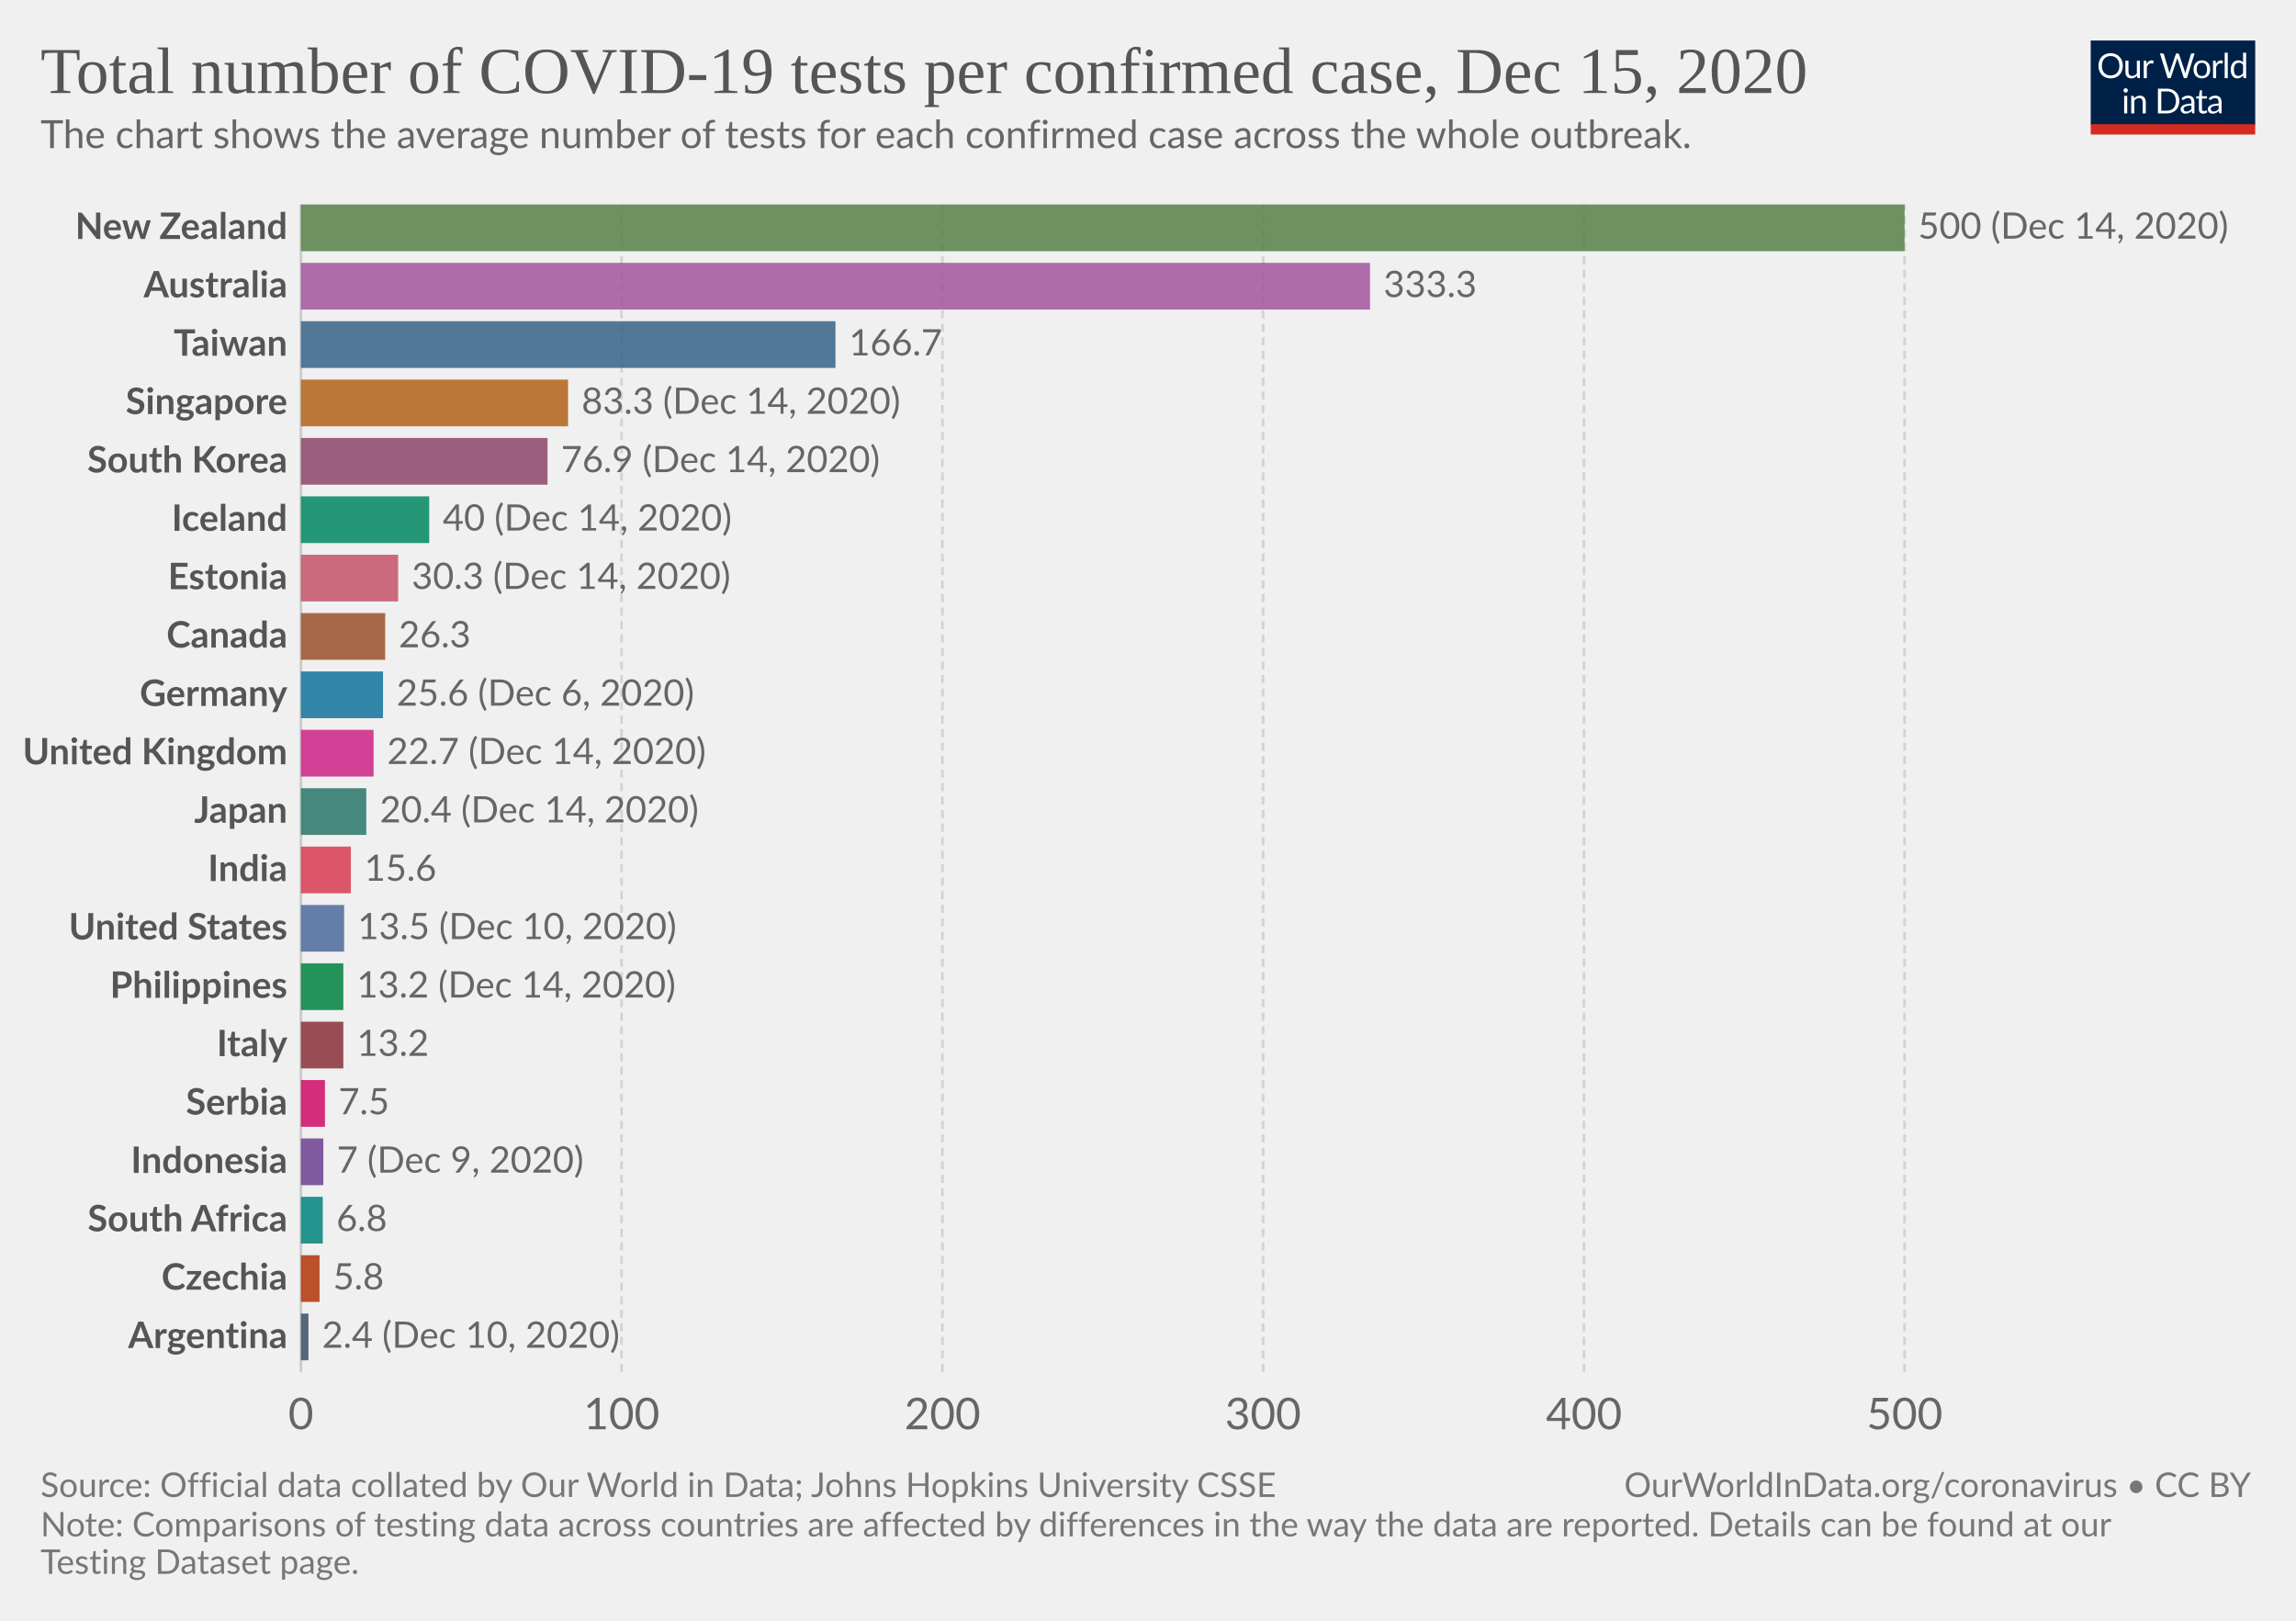
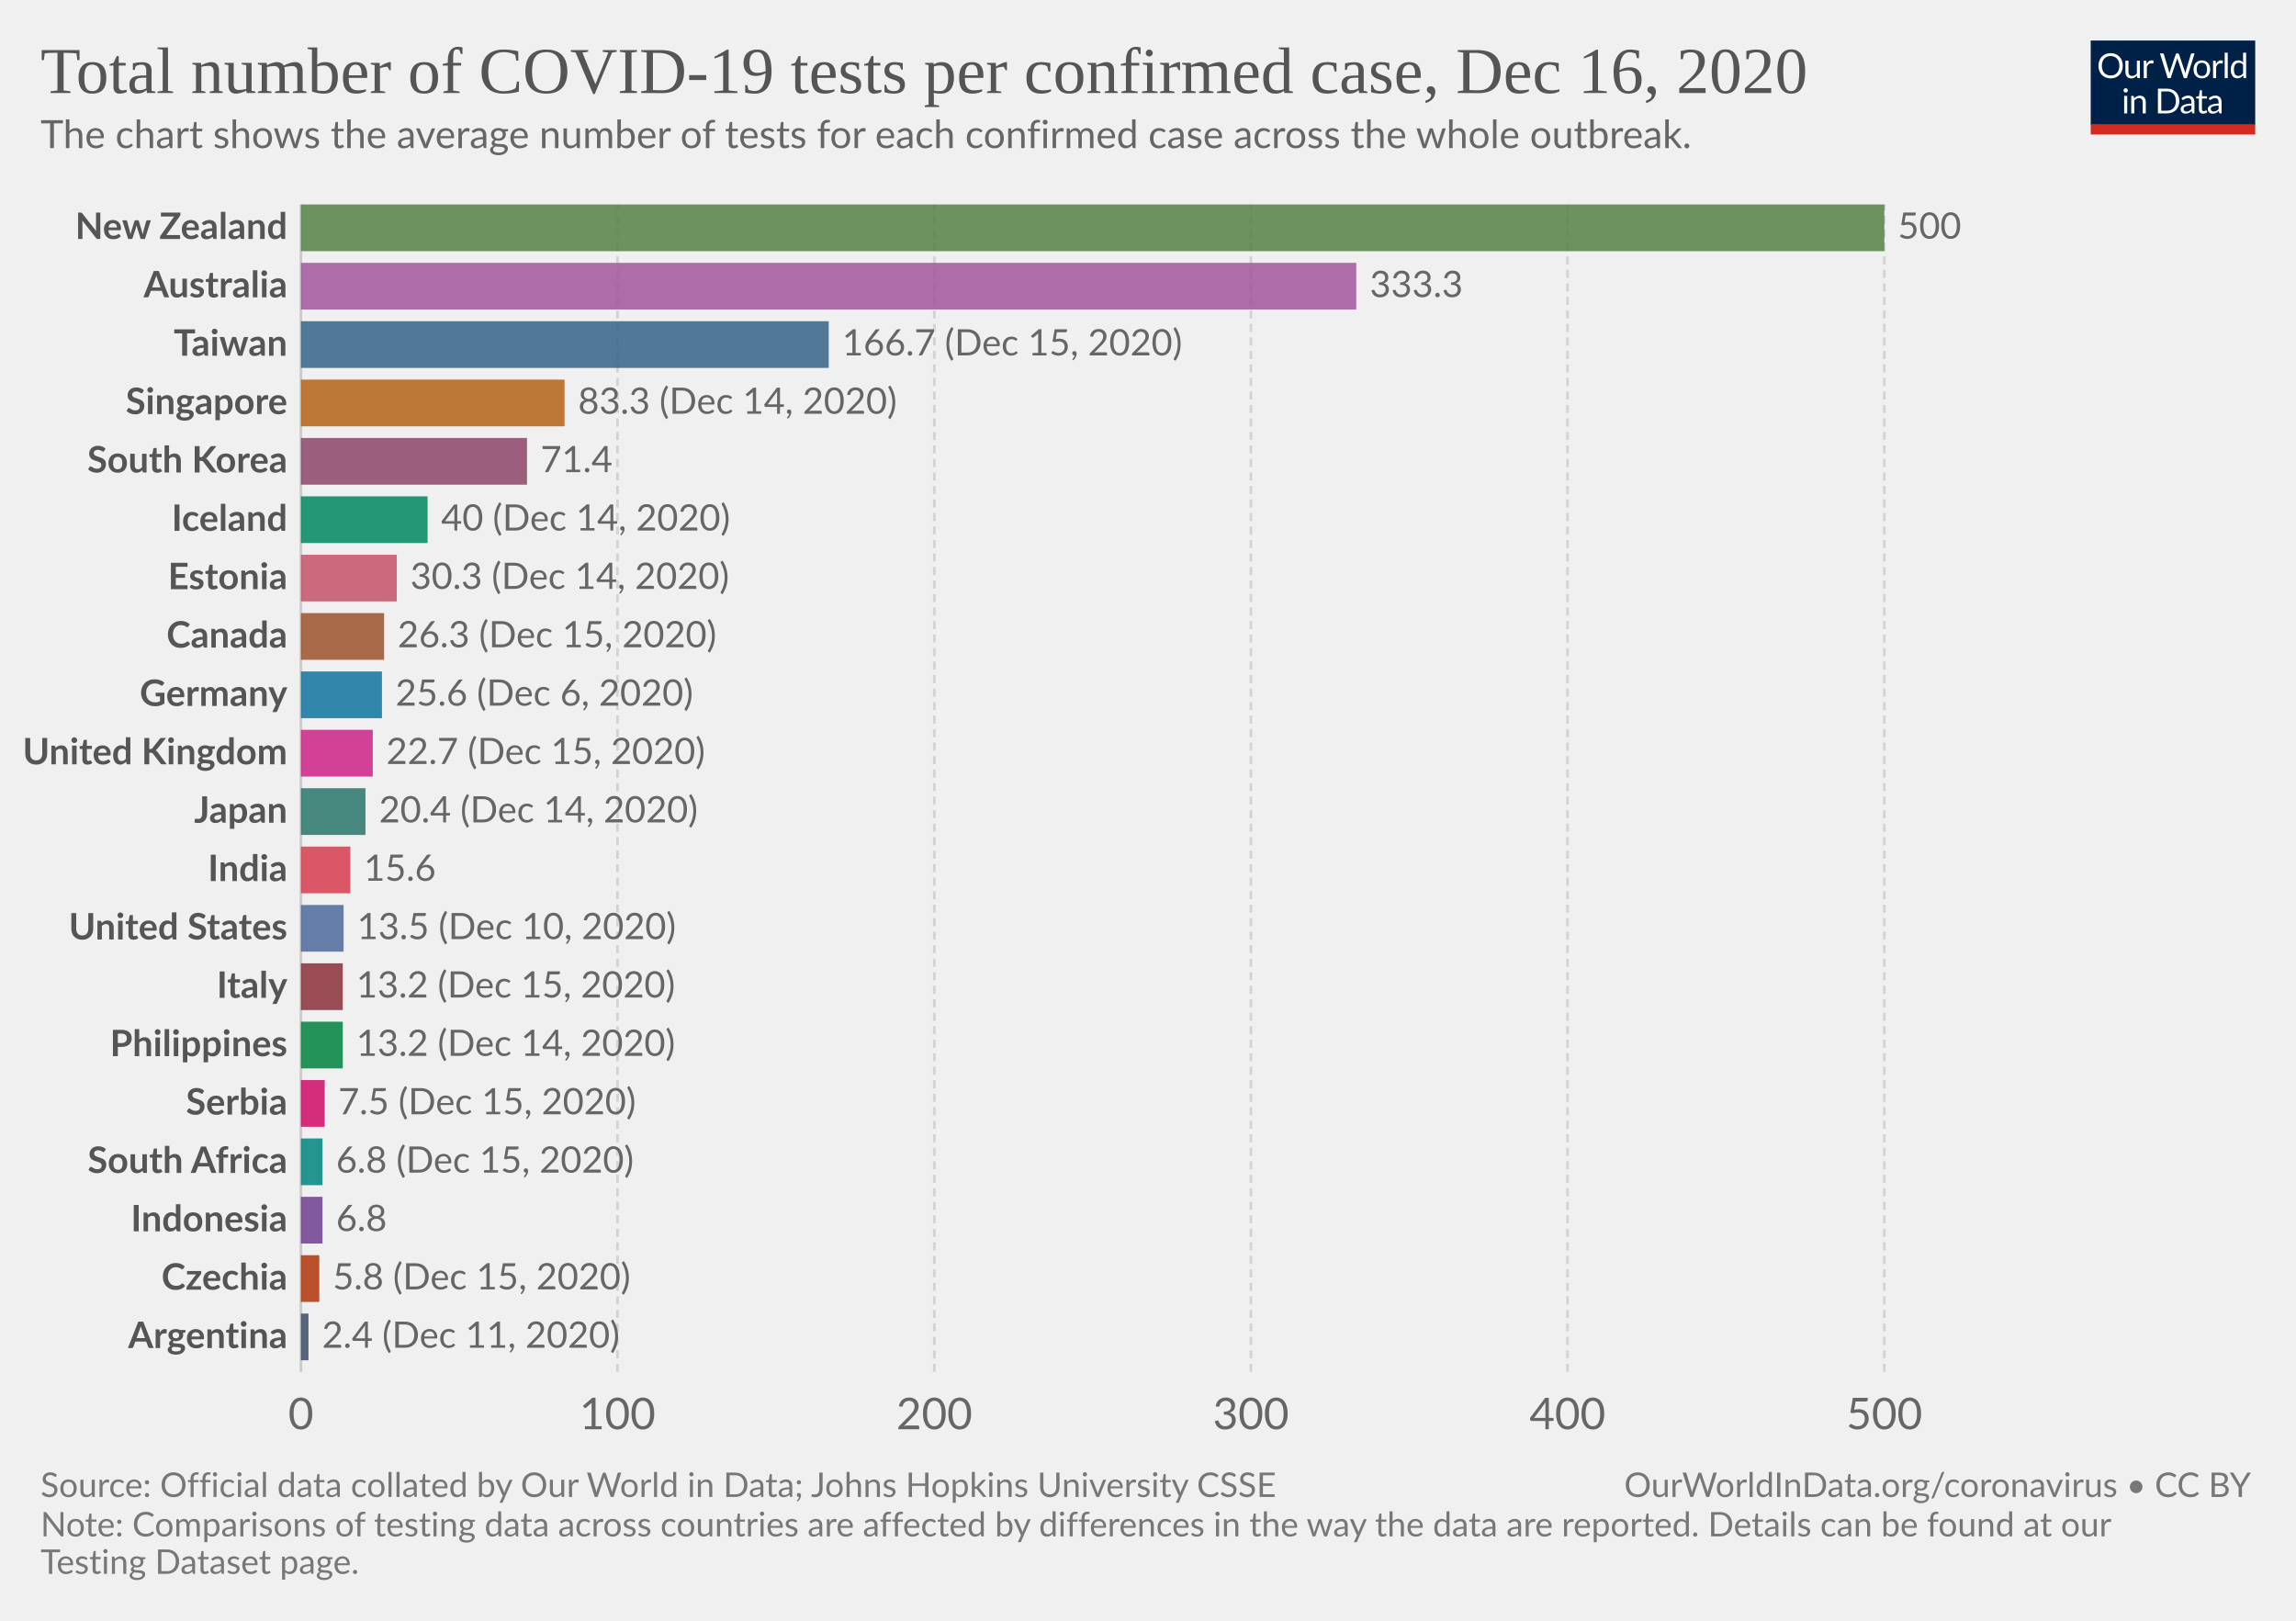
<svg xmlns="http://www.w3.org/2000/svg" version="1.1" style="background-color:#fff;-webkit-font-smoothing:antialiased" width="850" height="600" viewBox="0 0 850 600" font-family="Lato,'Helvetica Neue',Helvetica,Arial,sans-serif" font-size="18" text-rendering="optimizeLegibility">
  <g class="HeaderView">
    <g transform="matrix(.29 0 0 .29 774 15)">
      <svg width="210" height="120" viewBox="0 0 210 120" fill="none">
        <g clip-path="url(#clip0)">
          <path d="M0 0h210v107.89H0V0z" fill="#002147" />
          <path d="M40.98 32.25c0 2.36-.38 4.53-1.12 6.51a14.26 14.26 0 01-8.1 8.4c-1.9.78-4.02 1.17-6.34 1.17a16.6 16.6 0 01-6.33-1.17 14.31 14.31 0 01-8.08-8.4 18.29 18.29 0 01-1.12-6.51c0-2.36.38-4.53 1.12-6.5a14.32 14.32 0 018.07-8.44c1.92-.8 4.03-1.19 6.34-1.19 2.32 0 4.43.4 6.34 1.19 1.92.8 3.56 1.9 4.93 3.34a14.87 14.87 0 013.17 5.1 18.1 18.1 0 011.12 6.5zm-4.38 0c0-1.94-.26-3.68-.8-5.22a10.91 10.91 0 00-2.24-3.89 9.68 9.68 0 00-3.52-2.46 11.95 11.95 0 00-4.62-.86c-1.68 0-3.21.28-4.6.86a9.88 9.88 0 00-3.54 2.46 10.91 10.91 0 00-2.24 3.9c-.53 1.53-.8 3.27-.8 5.2 0 1.94.27 3.68.8 5.22a11.17 11.17 0 002.24 3.9 10.01 10.01 0 003.55 2.44c1.38.56 2.9.83 4.6.83 1.7 0 3.24-.27 4.61-.83a9.8 9.8 0 003.52-2.44 11.17 11.17 0 002.25-3.9c.53-1.54.8-3.28.8-5.21zm26.22-6.54V48H60.5c-.56 0-.9-.27-1.05-.81l-.31-2.4a12.45 12.45 0 01-3.26 2.6c-1.2.64-2.58.96-4.13.96-1.22 0-2.3-.2-3.24-.6a6.52 6.52 0 01-2.33-1.7 7.37 7.37 0 01-1.43-2.67c-.3-1.04-.46-2.2-.46-3.45V25.7h3.91v14.22c0 1.68.38 2.99 1.15 3.91.77.93 1.96 1.39 3.54 1.39 1.16 0 2.24-.27 3.23-.82a10.42 10.42 0 002.8-2.28V25.7h3.91zm8.61 4.47a9.94 9.94 0 012.6-3.56 5.64 5.64 0 013.76-1.3c.47 0 .92.05 1.34.15.44.1.83.27 1.17.49l-.3 2.92c-.09.37-.3.55-.66.55-.2 0-.5-.04-.9-.13a6.21 6.21 0 00-3.24.18c-.54.2-1.03.5-1.47.92-.42.4-.81.9-1.17 1.5-.33.58-.64 1.26-.92 2.02V48H67.7V25.71h2.25c.42 0 .72.08.88.25.16.16.27.44.33.83l.26 3.39zm61.16-13.7L122.75 48h-3.82l-7.99-24.05a21.95 21.95 0 01-.42-1.58 38.36 38.36 0 01-.44 1.58L102.05 48h-3.83L88.4 16.47h3.54c.38 0 .7.1.95.29.26.2.43.43.5.73l6.52 21.9c.1.4.2.83.28 1.28.1.46.2.94.29 1.46l.3-1.46c.12-.47.25-.9.38-1.27l7.41-21.91c.1-.25.26-.48.51-.69.27-.22.58-.33.95-.33h1.23c.38 0 .69.1.92.29.24.2.41.43.53.73l7.4 21.9a28.4 28.4 0 01.68 2.62 29.52 29.52 0 01.52-2.61l6.54-21.91c.07-.27.23-.5.48-.7.27-.21.58-.32.95-.32h3.32zm9.35 8.88c1.63 0 3.1.27 4.4.82a9.43 9.43 0 015.46 5.94c.5 1.4.74 2.98.74 4.73 0 1.76-.25 3.34-.74 4.75a9.43 9.43 0 01-5.46 5.92c-1.3.52-2.77.79-4.4.79-1.64 0-3.12-.27-4.44-.8a9.42 9.42 0 01-3.35-2.3c-.92-1-1.63-2.2-2.13-3.61-.49-1.41-.73-3-.73-4.75s.24-3.33.73-4.73c.5-1.43 1.2-2.64 2.13-3.63a9.4 9.4 0 013.35-2.31c1.32-.55 2.8-.82 4.44-.82zm0 19.89c2.2 0 3.84-.73 4.93-2.2 1.08-1.48 1.63-3.54 1.63-6.18 0-2.66-.55-4.72-1.63-6.2-1.09-1.49-2.73-2.23-4.93-2.23-1.12 0-2.09.2-2.93.57a5.7 5.7 0 00-2.06 1.65 7.5 7.5 0 00-1.24 2.67c-.26 1.04-.4 2.22-.4 3.54 0 2.64.55 4.7 1.64 6.18 1.1 1.47 2.76 2.2 4.99 2.2zm17.97-15.07a9.94 9.94 0 012.6-3.56 5.64 5.64 0 013.76-1.3c.47 0 .91.05 1.34.15.44.1.83.27 1.16.49l-.28 2.92c-.09.37-.31.55-.66.55-.2 0-.5-.04-.9-.13a6.2 6.2 0 00-3.24.18c-.54.2-1.03.5-1.47.92-.43.4-.82.9-1.17 1.5a13.1 13.1 0 00-.92 2.02V48h-3.94V25.71h2.24c.43 0 .72.08.88.25.17.16.28.44.33.83l.27 3.39zm15.04-14.59V48h-3.92V15.6h3.92zm19.55 15.43a6.22 6.22 0 00-2.38-2.05 6.7 6.7 0 00-2.86-.6c-2.07 0-3.66.75-4.77 2.23-1.12 1.48-1.68 3.6-1.68 6.33 0 1.46.13 2.7.38 3.74a7.29 7.29 0 001.1 2.56 4.35 4.35 0 001.78 1.45c.7.3 1.5.46 2.4.46 1.29 0 2.41-.3 3.36-.88a9.6 9.6 0 002.67-2.49V31.02zm3.91-15.43V48h-2.33c-.56 0-.9-.27-1.06-.81l-.35-2.71a12.13 12.13 0 01-3.25 2.77 8.28 8.28 0 01-4.23 1.06 7.31 7.31 0 01-6.14-2.9c-.73-.96-1.3-2.15-1.69-3.57a18.35 18.35 0 01.07-9.48 11.29 11.29 0 011.89-3.7 8.7 8.7 0 017.06-3.34 7.96 7.96 0 016.12 2.62V15.59h3.91zM46.61 70.71V93H42.7V70.71h3.91zm.84-7c0 .39-.08.75-.24 1.09a2.81 2.81 0 01-1.52 1.47 2.67 2.67 0 01-2.16 0 2.9 2.9 0 01-1.45-1.47 2.67 2.67 0 010-2.16c.15-.35.35-.65.6-.9.25-.27.53-.47.85-.62a2.67 2.67 0 012.16 0c.35.15.65.35.9.62.27.25.47.55.62.9.16.34.24.7.24 1.08zm7.97 10.24c.49-.54 1-1.04 1.54-1.48a9.85 9.85 0 013.66-1.84 8.96 8.96 0 015.43.35c.94.4 1.72.97 2.33 1.71a7.36 7.36 0 011.43 2.67c.32 1.04.49 2.19.49 3.45V93h-3.94V78.81c0-1.69-.4-3-1.17-3.92-.76-.93-1.93-1.4-3.5-1.4a6.6 6.6 0 00-3.25.83c-1 .56-1.92 1.31-2.77 2.27V93h-3.94V70.71h2.35c.56 0 .9.28 1.04.82l.3 2.42zm57.7 3.3c0 2.36-.37 4.5-1.11 6.44a14.3 14.3 0 01-3.17 4.98 14.1 14.1 0 01-4.93 3.2c-1.9.76-4.02 1.13-6.33 1.13H85.8V61.47h11.77c2.31 0 4.42.39 6.33 1.15a13.8 13.8 0 018.1 8.18 17.75 17.75 0 011.12 6.45zm-4.37 0c0-1.94-.26-3.67-.8-5.2a10.94 10.94 0 00-2.23-3.87 9.57 9.57 0 00-3.53-2.42 12.23 12.23 0 00-4.61-.83h-7.5v24.62h7.5c1.7 0 3.24-.28 4.61-.84a9.7 9.7 0 003.53-2.4 10.94 10.94 0 002.24-3.87c.53-1.53.8-3.26.8-5.2zm19.8 5.72c-1.8.06-3.34.2-4.62.44-1.26.22-2.3.51-3.1.88-.8.36-1.37.8-1.74 1.3-.35.5-.53 1.05-.53 1.67 0 .58.1 1.1.3 1.52a3 3 0 00.76 1.05c.34.27.73.46 1.17.6.45.11.94.17 1.45.17a7.28 7.28 0 003.5-.81 11.95 11.95 0 002.82-2.2v-4.62zm-12.65-9.11a12.73 12.73 0 013.98-2.66c1.43-.59 3-.88 4.73-.88 1.25 0 2.36.2 3.33.61a6.81 6.81 0 013.94 4.38c.33 1.04.5 2.19.5 3.43V93h-1.74a1.8 1.8 0 01-.88-.18c-.2-.13-.36-.38-.48-.74l-.44-2.12c-.59.55-1.16 1.03-1.72 1.46a9.48 9.48 0 01-3.74 1.7c-.69.15-1.46.23-2.3.23-.87 0-1.69-.12-2.45-.35a5.34 5.34 0 01-3.34-2.93 6.64 6.64 0 01-.49-2.64c0-.88.25-1.72.73-2.53a6.33 6.33 0 012.35-2.17c1.09-.63 2.5-1.15 4.25-1.54 1.75-.41 3.89-.65 6.42-.7v-1.75c0-1.73-.37-3.03-1.12-3.91-.75-.9-1.84-1.34-3.28-1.34-.97 0-1.78.12-2.44.37-.64.23-1.2.5-1.7.81l-1.23.82c-.33.23-.67.35-1 .35-.27 0-.5-.07-.69-.2a2.1 2.1 0 01-.48-.53l-.7-1.25zm27.67 19.5c-1.76 0-3.12-.5-4.07-1.48-.94-.98-1.41-2.4-1.41-4.25V74h-2.68a.9.9 0 01-.6-.2c-.16-.14-.24-.36-.24-.66v-1.56l3.65-.46.9-6.89a.9.9 0 01.29-.52.88.88 0 01.62-.22H142v7.67h6.44V74H142v13.38c0 .94.22 1.63.68 2.09.45.45 1.04.68 1.76.68a3.21 3.21 0 001.85-.53l.55-.35c.16-.12.3-.18.41-.18.2 0 .4.13.55.38l1.15 1.87a7.45 7.45 0 01-2.44 1.5c-.96.35-1.94.52-2.95.52zm19.68-10.4c-1.8.07-3.34.21-4.62.45-1.26.22-2.3.51-3.1.88-.8.36-1.37.8-1.74 1.3-.35.5-.53 1.05-.53 1.67 0 .58.1 1.1.3 1.52.18.42.44.77.76 1.05.34.27.73.46 1.17.6.45.11.94.17 1.45.17a7.3 7.3 0 003.5-.81 12.04 12.04 0 002.82-2.2v-4.62zm-12.65-9.1a12.72 12.72 0 013.99-2.66c1.42-.59 3-.88 4.72-.88 1.25 0 2.36.2 3.33.61a6.81 6.81 0 013.94 4.38c.33 1.04.5 2.19.5 3.43V93h-1.74a1.8 1.8 0 01-.88-.18c-.2-.13-.36-.38-.48-.74l-.44-2.12c-.59.55-1.16 1.03-1.72 1.46a9.48 9.48 0 01-3.74 1.7c-.69.15-1.46.23-2.3.23-.87 0-1.69-.12-2.45-.35a5.33 5.33 0 01-3.34-2.93 6.62 6.62 0 01-.49-2.64c0-.88.25-1.72.73-2.53a6.33 6.33 0 012.35-2.17c1.09-.63 2.5-1.15 4.25-1.54a31.2 31.2 0 016.42-.7v-1.75c0-1.73-.37-3.03-1.12-3.91-.75-.9-1.84-1.34-3.28-1.34-.97 0-1.78.12-2.44.37-.64.23-1.2.5-1.7.81-.46.3-.87.57-1.22.82-.34.23-.68.35-1.02.35-.26 0-.49-.07-.68-.2a1.88 1.88 0 01-.48-.53l-.7-1.25z" fill="#fff" />
          <path fill="#D42B21" d="M0 106.79h210V120H0z" />
        </g>
        <defs>
          <clipPath id="clip0">
            <path fill="#fff" d="M0 0h210v120H0z" />
          </clipPath>
        </defs>
      </svg>
    </g>
    <a href="https://ourworldindata.org/grapher/number-of-covid-19-tests-per-confirmed-case?tab=chart&amp;stackMode=absolute&amp;time=latest&amp;region=World" target="_blank" rel="noopener" font-family="&quot;Playfair Display&quot;,Georgia,&quot;Times New Roman&quot;,serif">
      <text font-size="24.3" x="15" y="34.4" fill="#555">
-         <tspan x="15" y="34.44">Total number of COVID-19 tests per confirmed case, Dec 15, 2020</tspan>
+         <tspan x="15" y="34.44">Total number of COVID-19 tests per confirmed case, Dec 16, 2020</tspan>
      </text>
    </a>
    <text font-size="14.4" x="15" y="54.8" fill="#666">
      <tspan x="15" y="54.82">The chart shows the average number of tests for each confirmed case across the whole outbreak.</tspan>
    </text>
  </g>
  <g class="DiscreteBarChart">
    <g class="HorizontalAxis" fill="#666" text-anchor="middle" font-size="16.2">
      <text x="111.4" y="529.1">0</text>
-       <text x="230.1" y="529.1">100</text>
-       <text x="348.9" y="529.1">200</text>
-       <text x="467.6" y="529.1">300</text>
-       <text x="586.4" y="529.1">400</text>
-       <text x="705.1" y="529.1">500</text>
+       <text x="228.6" y="529.1">100</text>
+       <text x="345.9" y="529.1">200</text>
+       <text x="463.1" y="529.1">300</text>
+       <text x="580.3" y="529.1">400</text>
+       <text x="697.6" y="529.1">500</text>
    </g>
    <g class="AxisGridLines verticalLines">
      <path stroke="#ccc" d="M111.4 507.9V75.7" />
-       <path stroke="#d3d3d3" stroke-dasharray="3,2" d="M230.1 507.9V75.7M348.9 507.9V75.7M467.6 507.9V75.7M586.4 507.9V75.7M705.1 507.9V75.7" />
+       <path stroke="#d3d3d3" stroke-dasharray="3,2" d="M228.6 507.9V75.7M345.9 507.9V75.7M463.1 507.9V75.7M580.3 507.9V75.7M697.6 507.9V75.7" />
    </g>
    <g class="bar" style="transition:transform 200ms ease">
      <text x="0" y="0" transform="translate(106.4 84.34)" fill="#555" dominant-baseline="middle" text-anchor="end" font-size="13.5" font-weight="700">New Zealand</text>
-       <path fill="#578145" opacity=".85" style="transition:height 200ms ease" d="M111.4 75.7h593.7v17.29H111.4z" />
-       <text x="0" y="0" transform="translate(710.1 84.34)" fill="#666" dominant-baseline="middle" text-anchor="start" font-size="13.5" font-weight="400">500 (Dec 14, 2020)</text>
+       <path fill="#578145" opacity=".85" style="transition:height 200ms ease" d="M111.4 75.7h586.2v17.29H111.4z" />
+       <text x="0" y="0" transform="translate(702.6 84.34)" fill="#666" dominant-baseline="middle" text-anchor="start" font-size="13.5" font-weight="400">500</text>
    </g>
    <g class="bar" style="transition:transform 200ms ease">
      <text x="0" y="0" transform="translate(106.4 105.95)" fill="#555" dominant-baseline="middle" text-anchor="end" font-size="13.5" font-weight="700">Australia</text>
-       <path fill="#A2559C" opacity=".85" style="transition:height 200ms ease" d="M111.4 97.31h395.8v17.29H111.4z" />
-       <text x="0" y="0" transform="translate(512.2 105.95)" fill="#666" dominant-baseline="middle" text-anchor="start" font-size="13.5" font-weight="400">333.3</text>
+       <path fill="#A2559C" opacity=".85" style="transition:height 200ms ease" d="M111.4 97.31h390.7v17.29H111.4z" />
+       <text x="0" y="0" transform="translate(507.1 105.95)" fill="#666" dominant-baseline="middle" text-anchor="start" font-size="13.5" font-weight="400">333.3</text>
    </g>
    <g class="bar" style="transition:transform 200ms ease">
      <text x="0" y="0" transform="translate(106.4 127.56)" fill="#555" dominant-baseline="middle" text-anchor="end" font-size="13.5" font-weight="700">Taiwan</text>
-       <path fill="#366388" opacity=".85" style="transition:height 200ms ease" d="M111.4 118.92h197.9v17.29H111.4z" />
-       <text x="0" y="0" transform="translate(314.3 127.56)" fill="#666" dominant-baseline="middle" text-anchor="start" font-size="13.5" font-weight="400">166.7</text>
+       <path fill="#366388" opacity=".85" style="transition:height 200ms ease" d="M111.4 118.92h195.4v17.29H111.4z" />
+       <text x="0" y="0" transform="translate(311.8 127.56)" fill="#666" dominant-baseline="middle" text-anchor="start" font-size="13.5" font-weight="400">166.7 (Dec 15, 2020)</text>
    </g>
    <g class="bar" style="transition:transform 200ms ease">
      <text x="0" y="0" transform="translate(106.4 149.17)" fill="#555" dominant-baseline="middle" text-anchor="end" font-size="13.5" font-weight="700">Singapore</text>
-       <path fill="#B36216" opacity=".85" style="transition:height 200ms ease" d="M111.4 140.53h98.9v17.29h-98.9z" />
-       <text x="0" y="0" transform="translate(215.3 149.17)" fill="#666" dominant-baseline="middle" text-anchor="start" font-size="13.5" font-weight="400">83.3 (Dec 14, 2020)</text>
+       <path fill="#B36216" opacity=".85" style="transition:height 200ms ease" d="M111.4 140.53H209v17.29h-97.6z" />
+       <text x="0" y="0" transform="translate(214 149.17)" fill="#666" dominant-baseline="middle" text-anchor="start" font-size="13.5" font-weight="400">83.3 (Dec 14, 2020)</text>
    </g>
    <g class="bar" style="transition:transform 200ms ease">
      <text x="0" y="0" transform="translate(106.4 170.78)" fill="#555" dominant-baseline="middle" text-anchor="end" font-size="13.5" font-weight="700">South Korea</text>
-       <path fill="#8C4569" opacity=".85" style="transition:height 200ms ease" d="M111.4 162.14h91.3v17.29h-91.3z" />
-       <text x="0" y="0" transform="translate(207.7 170.78)" fill="#666" dominant-baseline="middle" text-anchor="start" font-size="13.5" font-weight="400">76.9 (Dec 14, 2020)</text>
+       <path fill="#8C4569" opacity=".85" style="transition:height 200ms ease" d="M111.4 162.14h83.7v17.29h-83.7z" />
+       <text x="0" y="0" transform="translate(200.1 170.78)" fill="#666" dominant-baseline="middle" text-anchor="start" font-size="13.5" font-weight="400">71.4</text>
    </g>
    <g class="bar" style="transition:transform 200ms ease">
      <text x="0" y="0" transform="translate(106.4 192.4)" fill="#555" dominant-baseline="middle" text-anchor="end" font-size="13.5" font-weight="700">Iceland</text>
-       <path fill="#008860" opacity=".85" style="transition:height 200ms ease" d="M111.4 183.75h47.5v17.29h-47.5z" />
-       <text x="0" y="0" transform="translate(163.9 192.4)" fill="#666" dominant-baseline="middle" text-anchor="start" font-size="13.5" font-weight="400">40 (Dec 14, 2020)</text>
+       <path fill="#008860" opacity=".85" style="transition:height 200ms ease" d="M111.4 183.75h46.9v17.29h-46.9z" />
+       <text x="0" y="0" transform="translate(163.3 192.4)" fill="#666" dominant-baseline="middle" text-anchor="start" font-size="13.5" font-weight="400">40 (Dec 14, 2020)</text>
    </g>
    <g class="bar" style="transition:transform 200ms ease">
      <text x="0" y="0" transform="translate(106.4 214)" fill="#555" dominant-baseline="middle" text-anchor="end" font-size="13.5" font-weight="700">Estonia</text>
-       <path fill="#C45267" opacity=".85" style="transition:height 200ms ease" d="M111.4 205.36h36v17.29h-36z" />
-       <text x="0" y="0" transform="translate(152.4 214)" fill="#666" dominant-baseline="middle" text-anchor="start" font-size="13.5" font-weight="400">30.3 (Dec 14, 2020)</text>
+       <path fill="#C45267" opacity=".85" style="transition:height 200ms ease" d="M111.4 205.36h35.5v17.29h-35.5z" />
+       <text x="0" y="0" transform="translate(151.9 214)" fill="#666" dominant-baseline="middle" text-anchor="start" font-size="13.5" font-weight="400">30.3 (Dec 14, 2020)</text>
    </g>
    <g class="bar" style="transition:transform 200ms ease">
      <text x="0" y="0" transform="translate(106.4 235.61)" fill="#555" dominant-baseline="middle" text-anchor="end" font-size="13.5" font-weight="700">Canada</text>
-       <path fill="#9A5129" opacity=".85" style="transition:height 200ms ease" d="M111.4 226.97h31.2v17.29h-31.2z" />
-       <text x="0" y="0" transform="translate(147.6 235.61)" fill="#666" dominant-baseline="middle" text-anchor="start" font-size="13.5" font-weight="400">26.3</text>
+       <path fill="#9A5129" opacity=".85" style="transition:height 200ms ease" d="M111.4 226.97h30.8v17.29h-30.8z" />
+       <text x="0" y="0" transform="translate(147.2 235.61)" fill="#666" dominant-baseline="middle" text-anchor="start" font-size="13.5" font-weight="400">26.3 (Dec 15, 2020)</text>
    </g>
    <g class="bar" style="transition:transform 200ms ease">
      <text x="0" y="0" transform="translate(106.4 257.22)" fill="#555" dominant-baseline="middle" text-anchor="end" font-size="13.5" font-weight="700">Germany</text>
-       <path fill="#0F739C" opacity=".85" style="transition:height 200ms ease" d="M111.4 248.58h30.4v17.29h-30.4z" />
-       <text x="0" y="0" transform="translate(146.8 257.22)" fill="#666" dominant-baseline="middle" text-anchor="start" font-size="13.5" font-weight="400">25.6 (Dec 6, 2020)</text>
+       <path fill="#0F739C" opacity=".85" style="transition:height 200ms ease" d="M111.4 248.58h30v17.29h-30z" />
+       <text x="0" y="0" transform="translate(146.4 257.22)" fill="#666" dominant-baseline="middle" text-anchor="start" font-size="13.5" font-weight="400">25.6 (Dec 6, 2020)</text>
    </g>
    <g class="bar" style="transition:transform 200ms ease">
      <text x="0" y="0" transform="translate(106.4 278.83)" fill="#555" dominant-baseline="middle" text-anchor="end" font-size="13.5" font-weight="700">United Kingdom</text>
-       <path fill="#CD2285" opacity=".85" style="transition:height 200ms ease" d="M111.4 270.19h26.9v17.29h-26.9z" />
-       <text x="0" y="0" transform="translate(143.3 278.83)" fill="#666" dominant-baseline="middle" text-anchor="start" font-size="13.5" font-weight="400">22.7 (Dec 14, 2020)</text>
+       <path fill="#CD2285" opacity=".85" style="transition:height 200ms ease" d="M111.4 270.19H138v17.29h-26.6z" />
+       <text x="0" y="0" transform="translate(143 278.83)" fill="#666" dominant-baseline="middle" text-anchor="start" font-size="13.5" font-weight="400">22.7 (Dec 15, 2020)</text>
    </g>
    <g class="bar" style="transition:transform 200ms ease">
      <text x="0" y="0" transform="translate(106.4 300.44)" fill="#555" dominant-baseline="middle" text-anchor="end" font-size="13.5" font-weight="700">Japan</text>
-       <path fill="#287669" opacity=".85" style="transition:height 200ms ease" d="M111.4 291.8h24.2v17.29h-24.2z" />
-       <text x="0" y="0" transform="translate(140.6 300.44)" fill="#666" dominant-baseline="middle" text-anchor="start" font-size="13.5" font-weight="400">20.4 (Dec 14, 2020)</text>
+       <path fill="#287669" opacity=".85" style="transition:height 200ms ease" d="M111.4 291.8h23.9v17.29h-23.9z" />
+       <text x="0" y="0" transform="translate(140.3 300.44)" fill="#666" dominant-baseline="middle" text-anchor="start" font-size="13.5" font-weight="400">20.4 (Dec 14, 2020)</text>
    </g>
    <g class="bar" style="transition:transform 200ms ease">
      <text x="0" y="0" transform="translate(106.4 322.05)" fill="#555" dominant-baseline="middle" text-anchor="end" font-size="13.5" font-weight="700">India</text>
-       <path fill="#D73C50" opacity=".85" style="transition:height 200ms ease" d="M111.4 313.41h18.5v17.29h-18.5z" />
-       <text x="0" y="0" transform="translate(134.9 322.05)" fill="#666" dominant-baseline="middle" text-anchor="start" font-size="13.5" font-weight="400">15.6</text>
+       <path fill="#D73C50" opacity=".85" style="transition:height 200ms ease" d="M111.4 313.41h18.3v17.29h-18.3z" />
+       <text x="0" y="0" transform="translate(134.7 322.05)" fill="#666" dominant-baseline="middle" text-anchor="start" font-size="13.5" font-weight="400">15.6</text>
    </g>
    <g class="bar" style="transition:transform 200ms ease">
      <text x="0" y="0" transform="translate(106.4 343.66)" fill="#555" dominant-baseline="middle" text-anchor="end" font-size="13.5" font-weight="700">United States</text>
-       <path fill="#4C6A9C" opacity=".85" style="transition:height 200ms ease" d="M111.4 335.02h16v17.29h-16z" />
-       <text x="0" y="0" transform="translate(132.4 343.66)" fill="#666" dominant-baseline="middle" text-anchor="start" font-size="13.5" font-weight="400">13.5 (Dec 10, 2020)</text>
+       <path fill="#4C6A9C" opacity=".85" style="transition:height 200ms ease" d="M111.4 335.02h15.8v17.29h-15.8z" />
+       <text x="0" y="0" transform="translate(132.2 343.66)" fill="#666" dominant-baseline="middle" text-anchor="start" font-size="13.5" font-weight="400">13.5 (Dec 10, 2020)</text>
    </g>
    <g class="bar" style="transition:transform 200ms ease">
-       <text x="0" y="0" transform="translate(106.4 365.27)" fill="#555" dominant-baseline="middle" text-anchor="end" font-size="13.5" font-weight="700">Philippines</text>
-       <path fill="#00823F" opacity=".85" style="transition:height 200ms ease" d="M111.4 356.63h15.7v17.29h-15.7z" />
-       <text x="0" y="0" transform="translate(132.1 365.27)" fill="#666" dominant-baseline="middle" text-anchor="start" font-size="13.5" font-weight="400">13.2 (Dec 14, 2020)</text>
+       <text x="0" y="0" transform="translate(106.4 365.27)" fill="#555" dominant-baseline="middle" text-anchor="end" font-size="13.5" font-weight="700">Italy</text>
+       <path fill="#883039" opacity=".85" style="transition:height 200ms ease" d="M111.4 356.63h15.5v17.29h-15.5z" />
+       <text x="0" y="0" transform="translate(131.9 365.27)" fill="#666" dominant-baseline="middle" text-anchor="start" font-size="13.5" font-weight="400">13.2 (Dec 15, 2020)</text>
    </g>
    <g class="bar" style="transition:transform 200ms ease">
-       <text x="0" y="0" transform="translate(106.4 386.88)" fill="#555" dominant-baseline="middle" text-anchor="end" font-size="13.5" font-weight="700">Italy</text>
-       <path fill="#883039" opacity=".85" style="transition:height 200ms ease" d="M111.4 378.24h15.7v17.29h-15.7z" />
-       <text x="0" y="0" transform="translate(132.1 386.88)" fill="#666" dominant-baseline="middle" text-anchor="start" font-size="13.5" font-weight="400">13.2</text>
+       <text x="0" y="0" transform="translate(106.4 386.88)" fill="#555" dominant-baseline="middle" text-anchor="end" font-size="13.5" font-weight="700">Philippines</text>
+       <path fill="#00823F" opacity=".85" style="transition:height 200ms ease" d="M111.4 378.24h15.5v17.29h-15.5z" />
+       <text x="0" y="0" transform="translate(131.9 386.88)" fill="#666" dominant-baseline="middle" text-anchor="start" font-size="13.5" font-weight="400">13.2 (Dec 14, 2020)</text>
    </g>
    <g class="bar" style="transition:transform 200ms ease">
      <text x="0" y="0" transform="translate(106.4 408.5)" fill="#555" dominant-baseline="middle" text-anchor="end" font-size="13.5" font-weight="700">Serbia</text>
-       <path fill="#CF0A66" opacity=".85" style="transition:height 200ms ease" d="M111.4 399.85h8.9v17.29h-8.9z" />
-       <text x="0" y="0" transform="translate(125.3 408.5)" fill="#666" dominant-baseline="middle" text-anchor="start" font-size="13.5" font-weight="400">7.5</text>
+       <path fill="#CF0A66" opacity=".85" style="transition:height 200ms ease" d="M111.4 399.85h8.8v17.29h-8.8z" />
+       <text x="0" y="0" transform="translate(125.2 408.5)" fill="#666" dominant-baseline="middle" text-anchor="start" font-size="13.5" font-weight="400">7.5 (Dec 15, 2020)</text>
    </g>
    <g class="bar" style="transition:transform 200ms ease">
-       <text x="0" y="0" transform="translate(106.4 430.1)" fill="#555" dominant-baseline="middle" text-anchor="end" font-size="13.5" font-weight="700">Indonesia</text>
-       <path fill="#6D3E91" opacity=".85" style="transition:height 200ms ease" d="M111.4 421.46h8.3v17.29h-8.3z" />
-       <text x="0" y="0" transform="translate(124.7 430.1)" fill="#666" dominant-baseline="middle" text-anchor="start" font-size="13.5" font-weight="400">7 (Dec 9, 2020)</text>
+       <text x="0" y="0" transform="translate(106.4 430.1)" fill="#555" dominant-baseline="middle" text-anchor="end" font-size="13.5" font-weight="700">South Africa</text>
+       <path fill="#00847E" opacity=".85" style="transition:height 200ms ease" d="M111.4 421.46h8v17.29h-8z" />
+       <text x="0" y="0" transform="translate(124.4 430.1)" fill="#666" dominant-baseline="middle" text-anchor="start" font-size="13.5" font-weight="400">6.8 (Dec 15, 2020)</text>
    </g>
    <g class="bar" style="transition:transform 200ms ease">
-       <text x="0" y="0" transform="translate(106.4 451.71)" fill="#555" dominant-baseline="middle" text-anchor="end" font-size="13.5" font-weight="700">South Africa</text>
-       <path fill="#00847E" opacity=".85" style="transition:height 200ms ease" d="M111.4 443.07h8.1v17.29h-8.1z" />
-       <text x="0" y="0" transform="translate(124.5 451.71)" fill="#666" dominant-baseline="middle" text-anchor="start" font-size="13.5" font-weight="400">6.8</text>
+       <text x="0" y="0" transform="translate(106.4 451.71)" fill="#555" dominant-baseline="middle" text-anchor="end" font-size="13.5" font-weight="700">Indonesia</text>
+       <path fill="#6D3E91" opacity=".85" style="transition:height 200ms ease" d="M111.4 443.07h8v17.29h-8z" />
+       <text x="0" y="0" transform="translate(124.4 451.71)" fill="#666" dominant-baseline="middle" text-anchor="start" font-size="13.5" font-weight="400">6.8</text>
    </g>
    <g class="bar" style="transition:transform 200ms ease">
      <text x="0" y="0" transform="translate(106.4 473.32)" fill="#555" dominant-baseline="middle" text-anchor="end" font-size="13.5" font-weight="700">Czechia</text>
-       <path fill="#B13507" opacity=".85" style="transition:height 200ms ease" d="M111.4 464.68h6.9v17.29h-6.9z" />
-       <text x="0" y="0" transform="translate(123.3 473.32)" fill="#666" dominant-baseline="middle" text-anchor="start" font-size="13.5" font-weight="400">5.8</text>
+       <path fill="#B13507" opacity=".85" style="transition:height 200ms ease" d="M111.4 464.68h6.8v17.29h-6.8z" />
+       <text x="0" y="0" transform="translate(123.2 473.32)" fill="#666" dominant-baseline="middle" text-anchor="start" font-size="13.5" font-weight="400">5.8 (Dec 15, 2020)</text>
    </g>
    <g class="bar" style="transition:transform 200ms ease">
      <text x="0" y="0" transform="translate(106.4 494.93)" fill="#555" dominant-baseline="middle" text-anchor="end" font-size="13.5" font-weight="700">Argentina</text>
      <path fill="#3C4E66" opacity=".85" style="transition:height 200ms ease" d="M111.4 486.29h2.8v17.29h-2.8z" />
-       <text x="0" y="0" transform="translate(119.2 494.93)" fill="#666" dominant-baseline="middle" text-anchor="start" font-size="13.5" font-weight="400">2.4 (Dec 10, 2020)</text>
+       <text x="0" y="0" transform="translate(119.2 494.93)" fill="#666" dominant-baseline="middle" text-anchor="start" font-size="13.5" font-weight="400">2.4 (Dec 11, 2020)</text>
    </g>
  </g>
  <g class="SourcesFooter" fill="#777">
    <g class="clickable" fill="#777">
      <text font-size="12.6" x="15" y="554.2">
        <tspan x="15" y="554.18">Source: Official data collated by Our World in Data; Johns Hopkins University CSSE</tspan>
      </text>
    </g>
    <text font-size="12.6" x="15" y="568.8">
      <tspan x="15" y="568.78">Note: Comparisons of testing data across countries are affected by differences in the way the data are reported. Details can be found at our</tspan>
      <tspan x="15" y="582.64">Testing Dataset page.</tspan>
    </text>
    <text font-size="12.6" x="601.3" y="554.2">
      <tspan x="601.27" y="554.18">
        <a target="_blank" href="https://ourworldindata.org/coronavirus" fill="#777">OurWorldInData.org/coronavirus</a> • <a class="cclogo" href="http://creativecommons.org/licenses/by/4.0/deed.en_US" target="_blank" fill="#777">CC BY</a>
      </tspan>
    </text>
  </g>
</svg>
